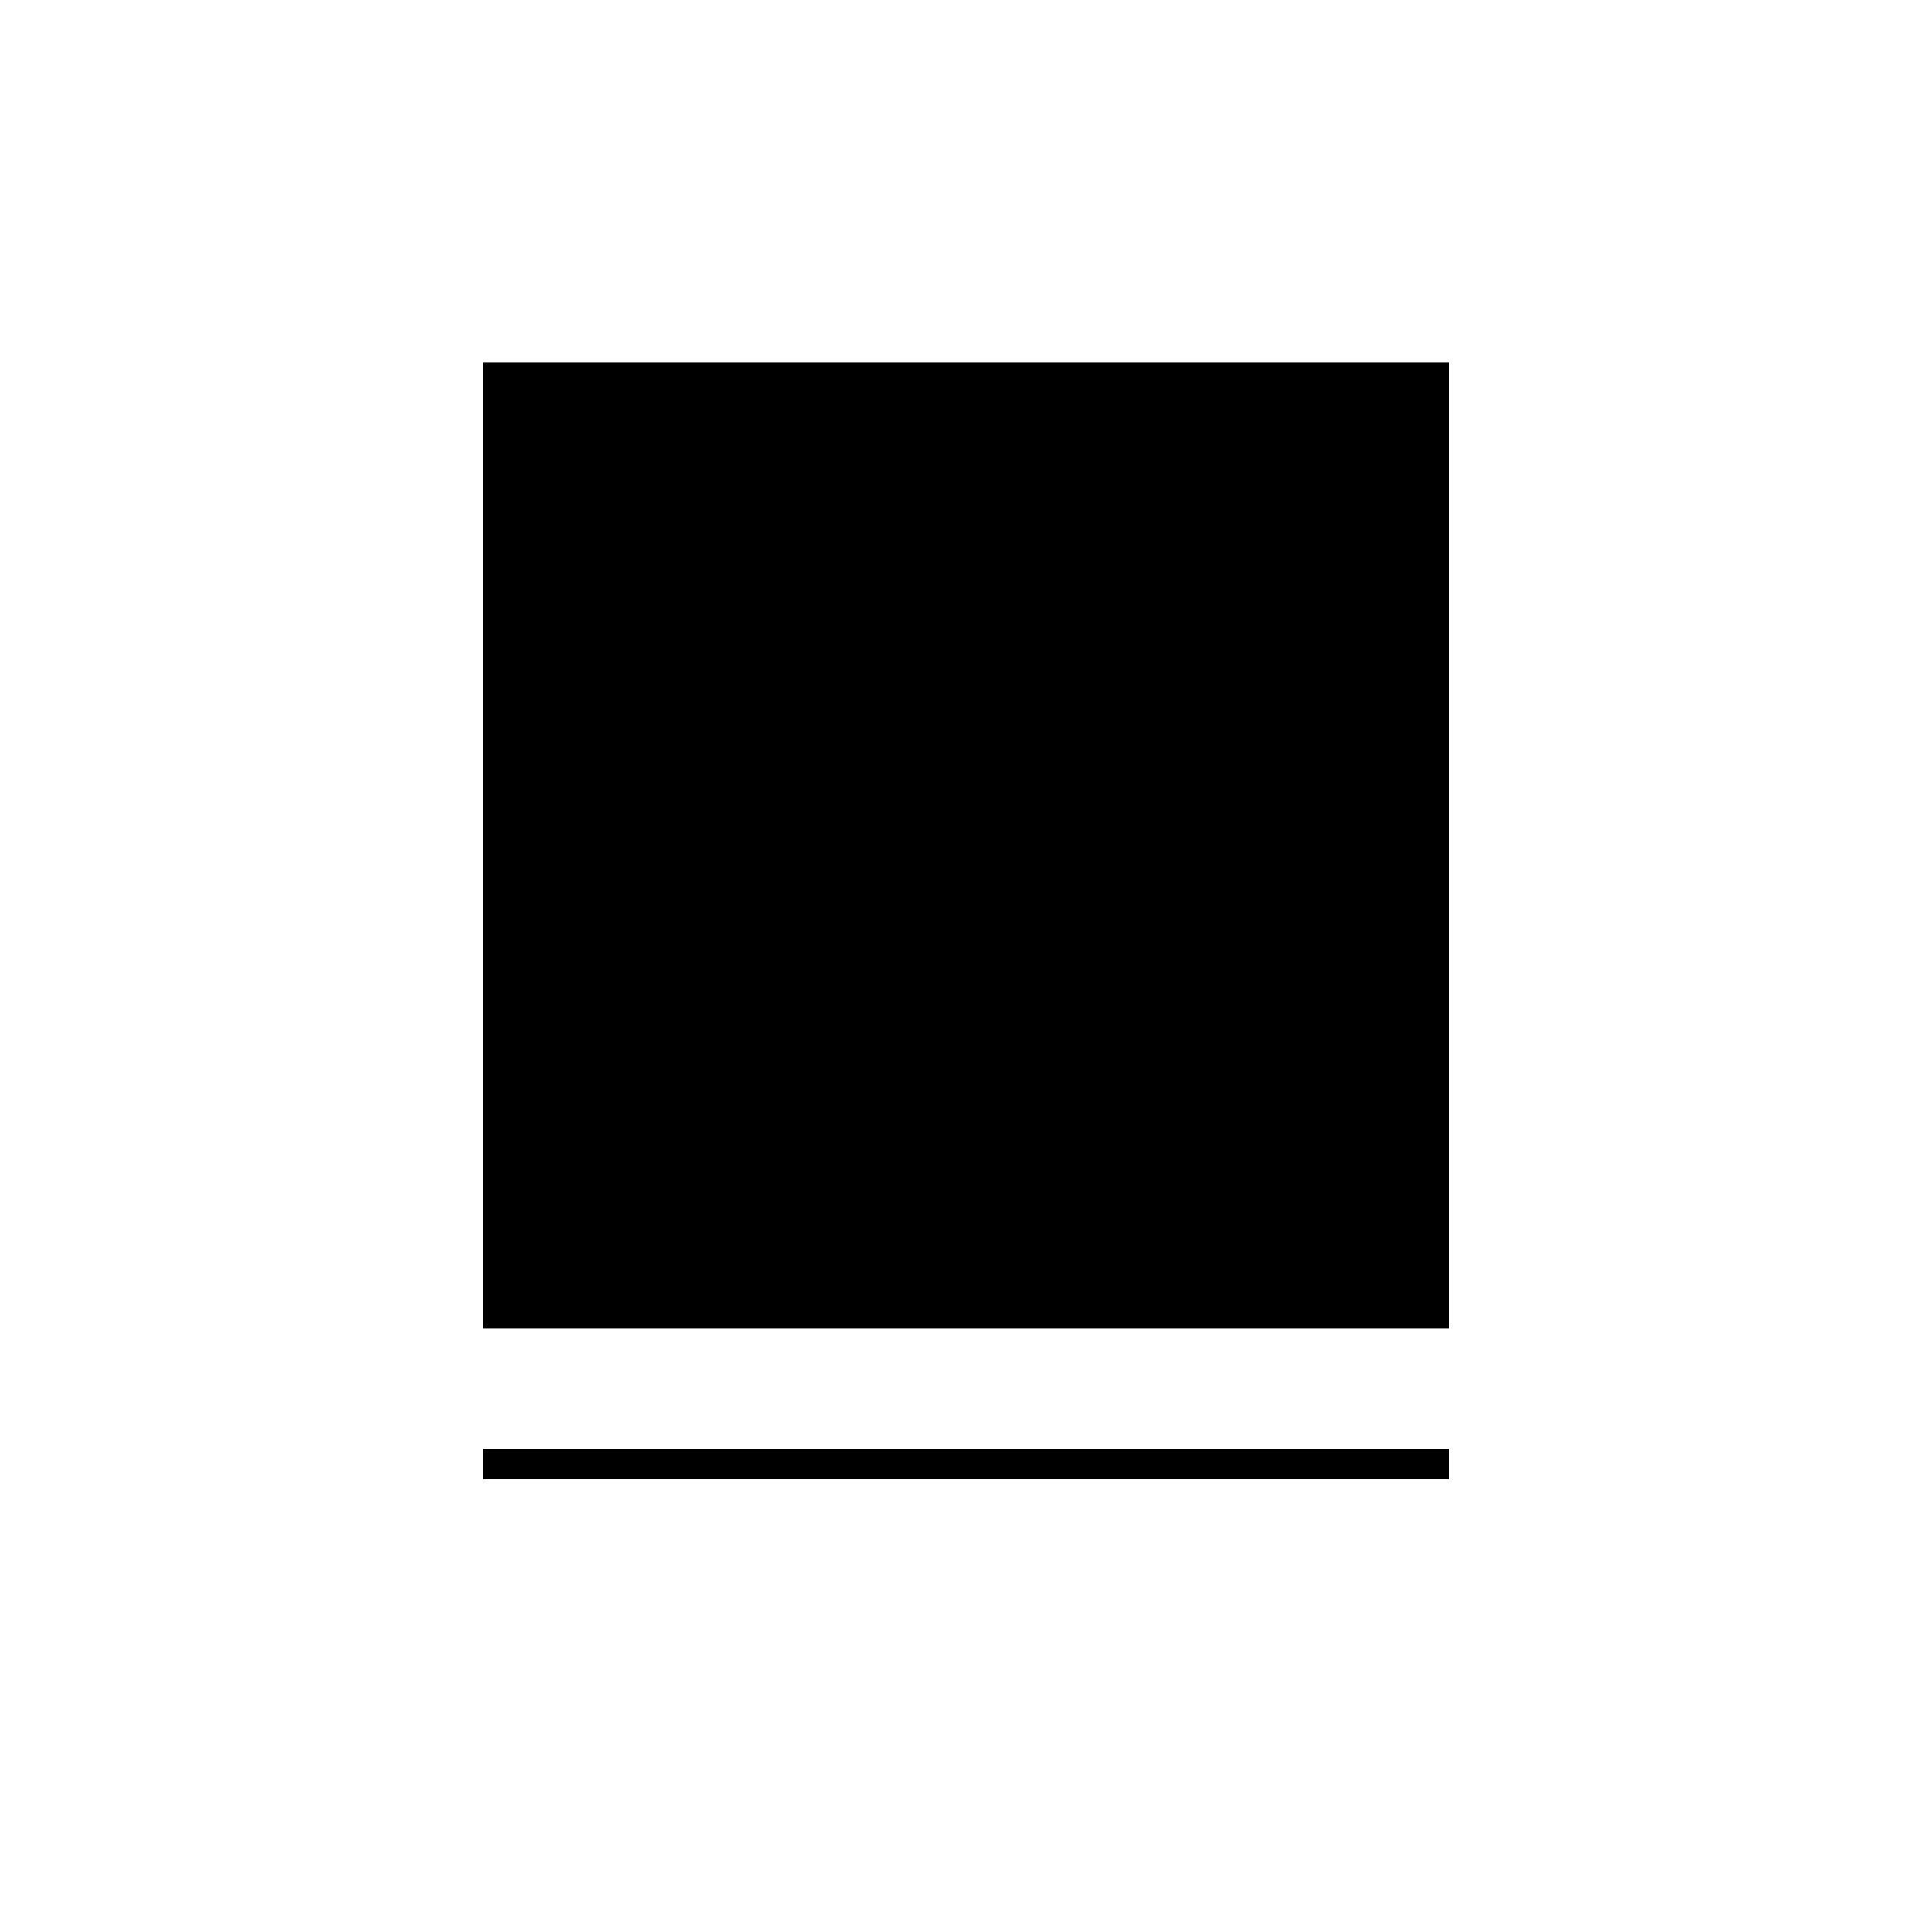
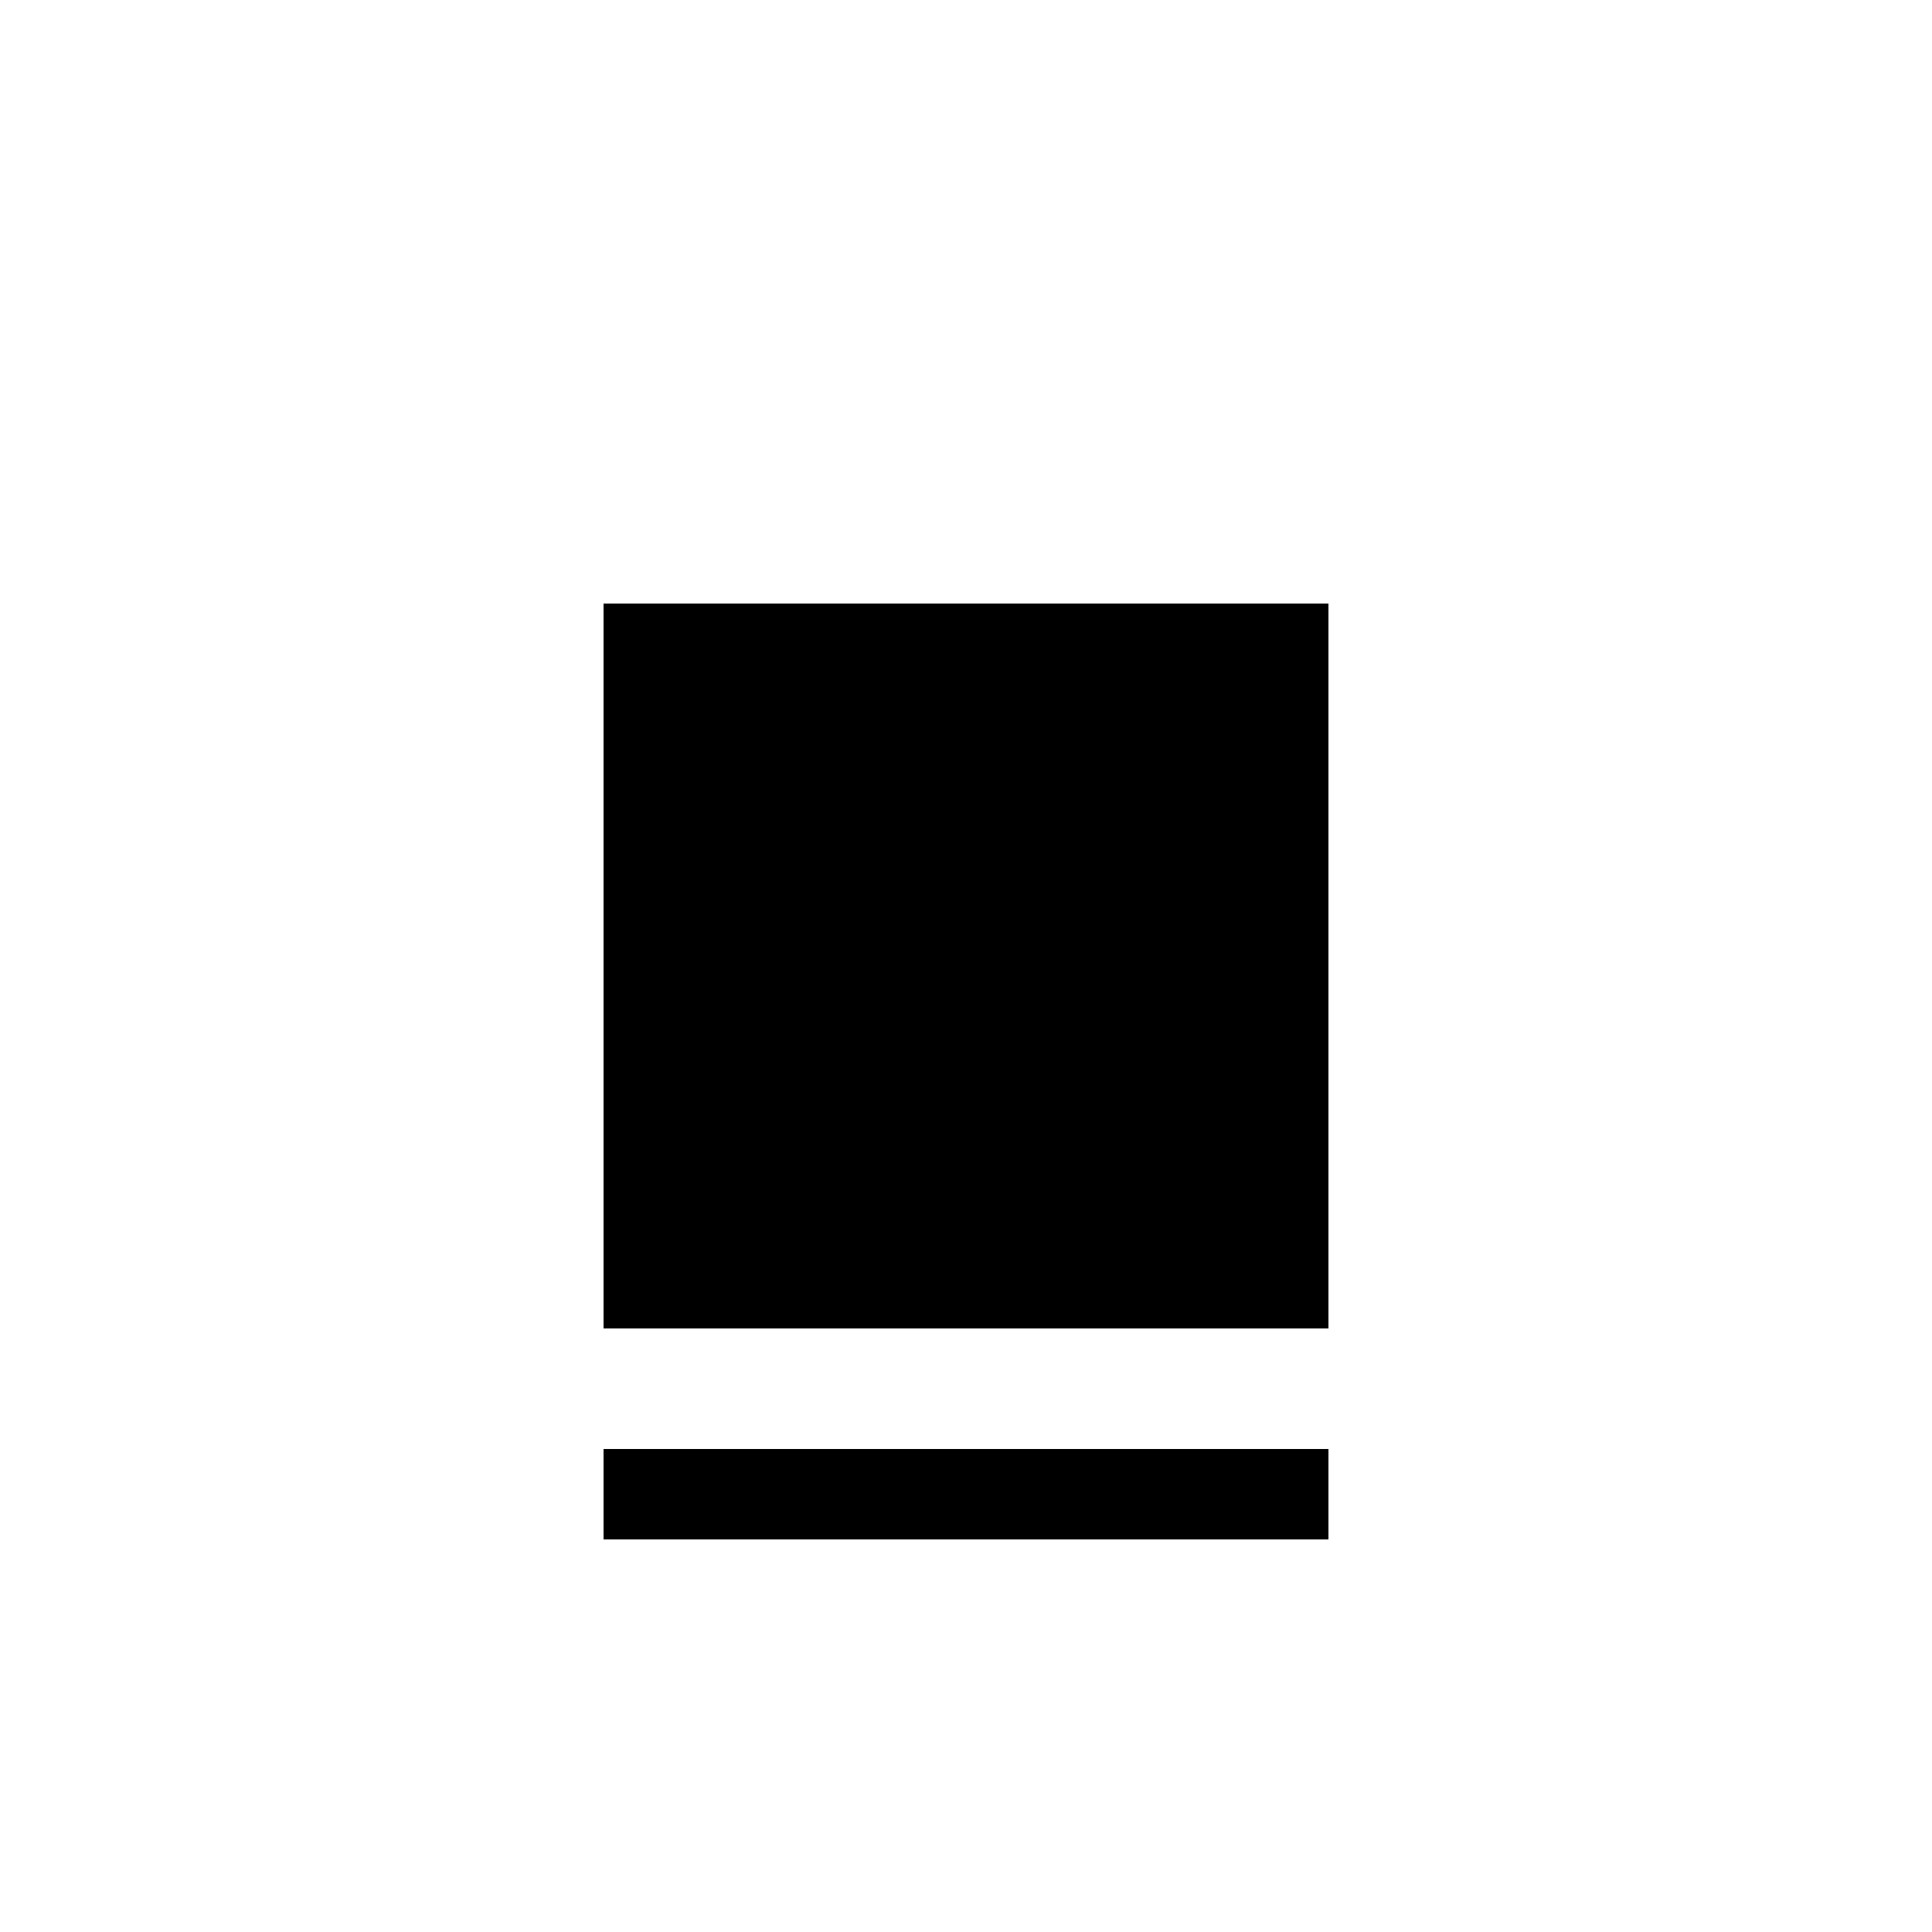
<svg xmlns="http://www.w3.org/2000/svg" viewBox="0 0 64 64" shape-rendering="crispEdges">
  <path fill="#fff" d="M0 0h64v64H0z" />
-   <path d="M16 12h32v32H16zM16 48h32v1H16z" />
+   <path d="M20 20h24v24H20zM20 48h24v3H20z" />
</svg>
